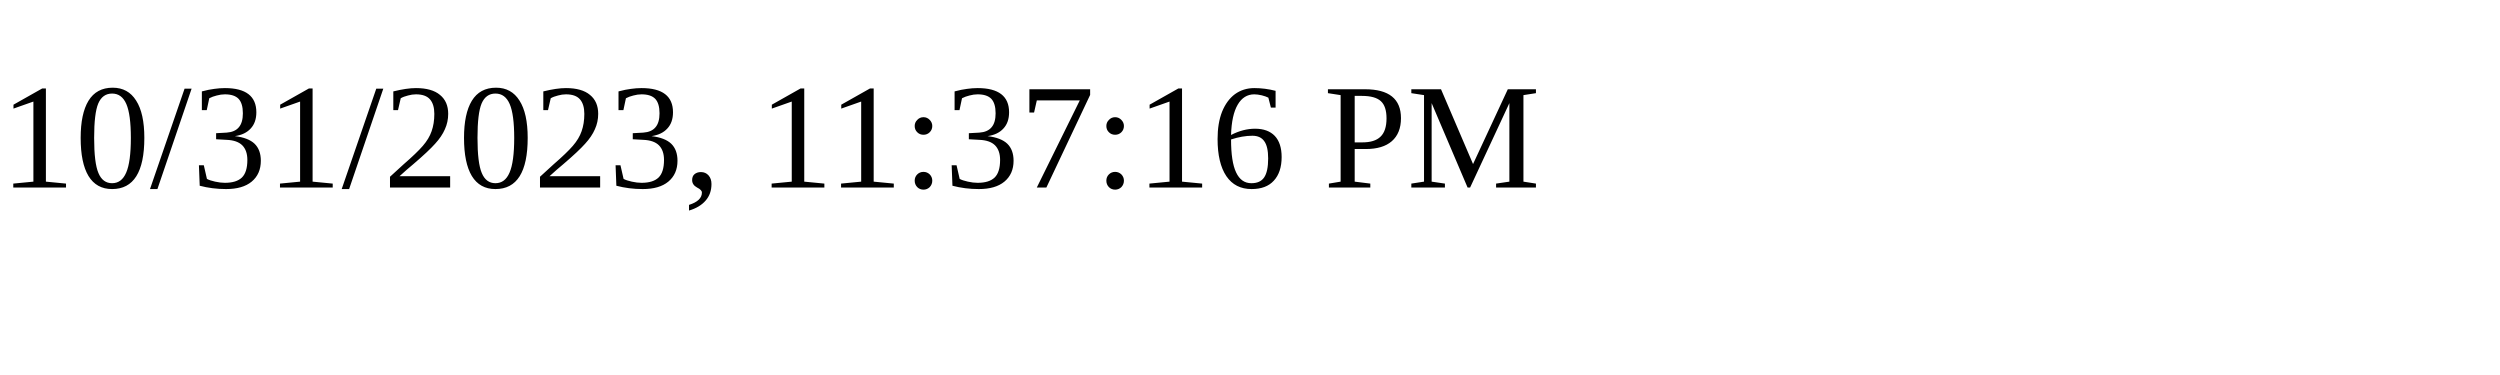
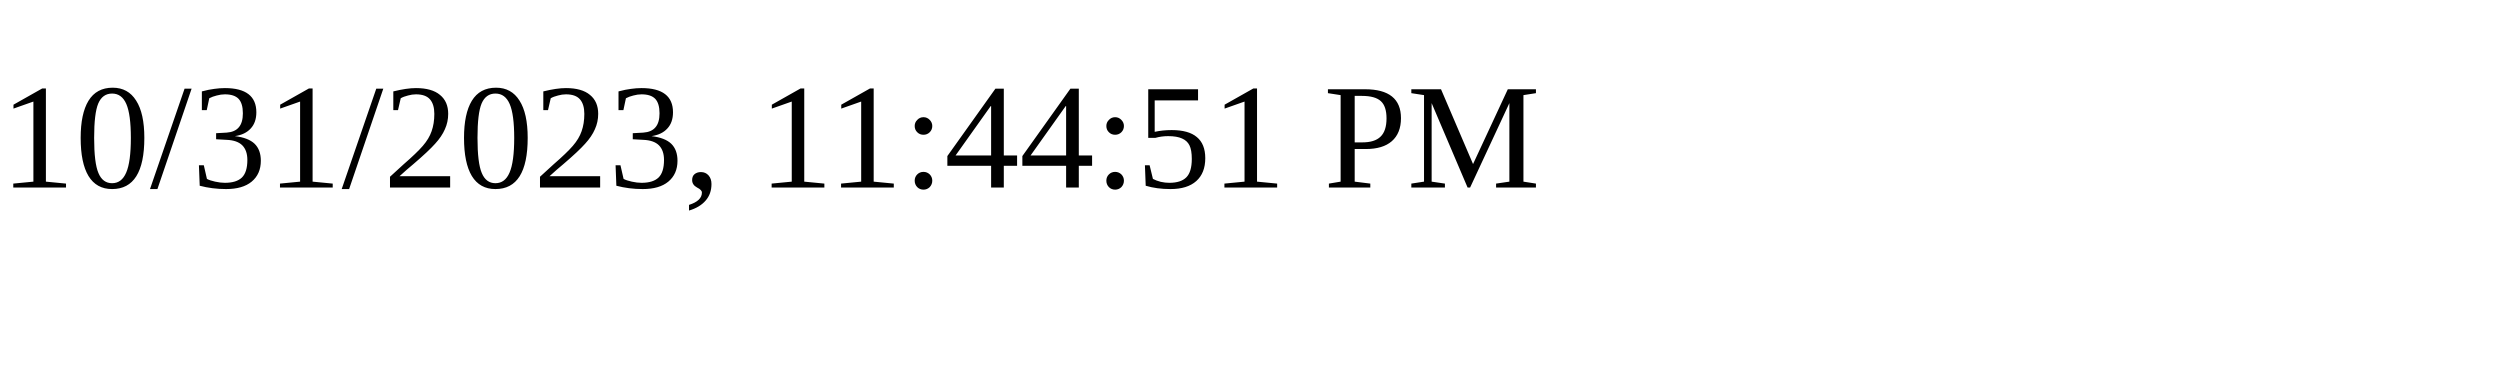
<svg xmlns="http://www.w3.org/2000/svg" height="30" width="200">
-   <text x="0" y="15">10/31/2023, 11:37:16 PM</text>
+   <text x="0" y="15">10/31/2023, 11:44:51 PM</text>
</svg>
